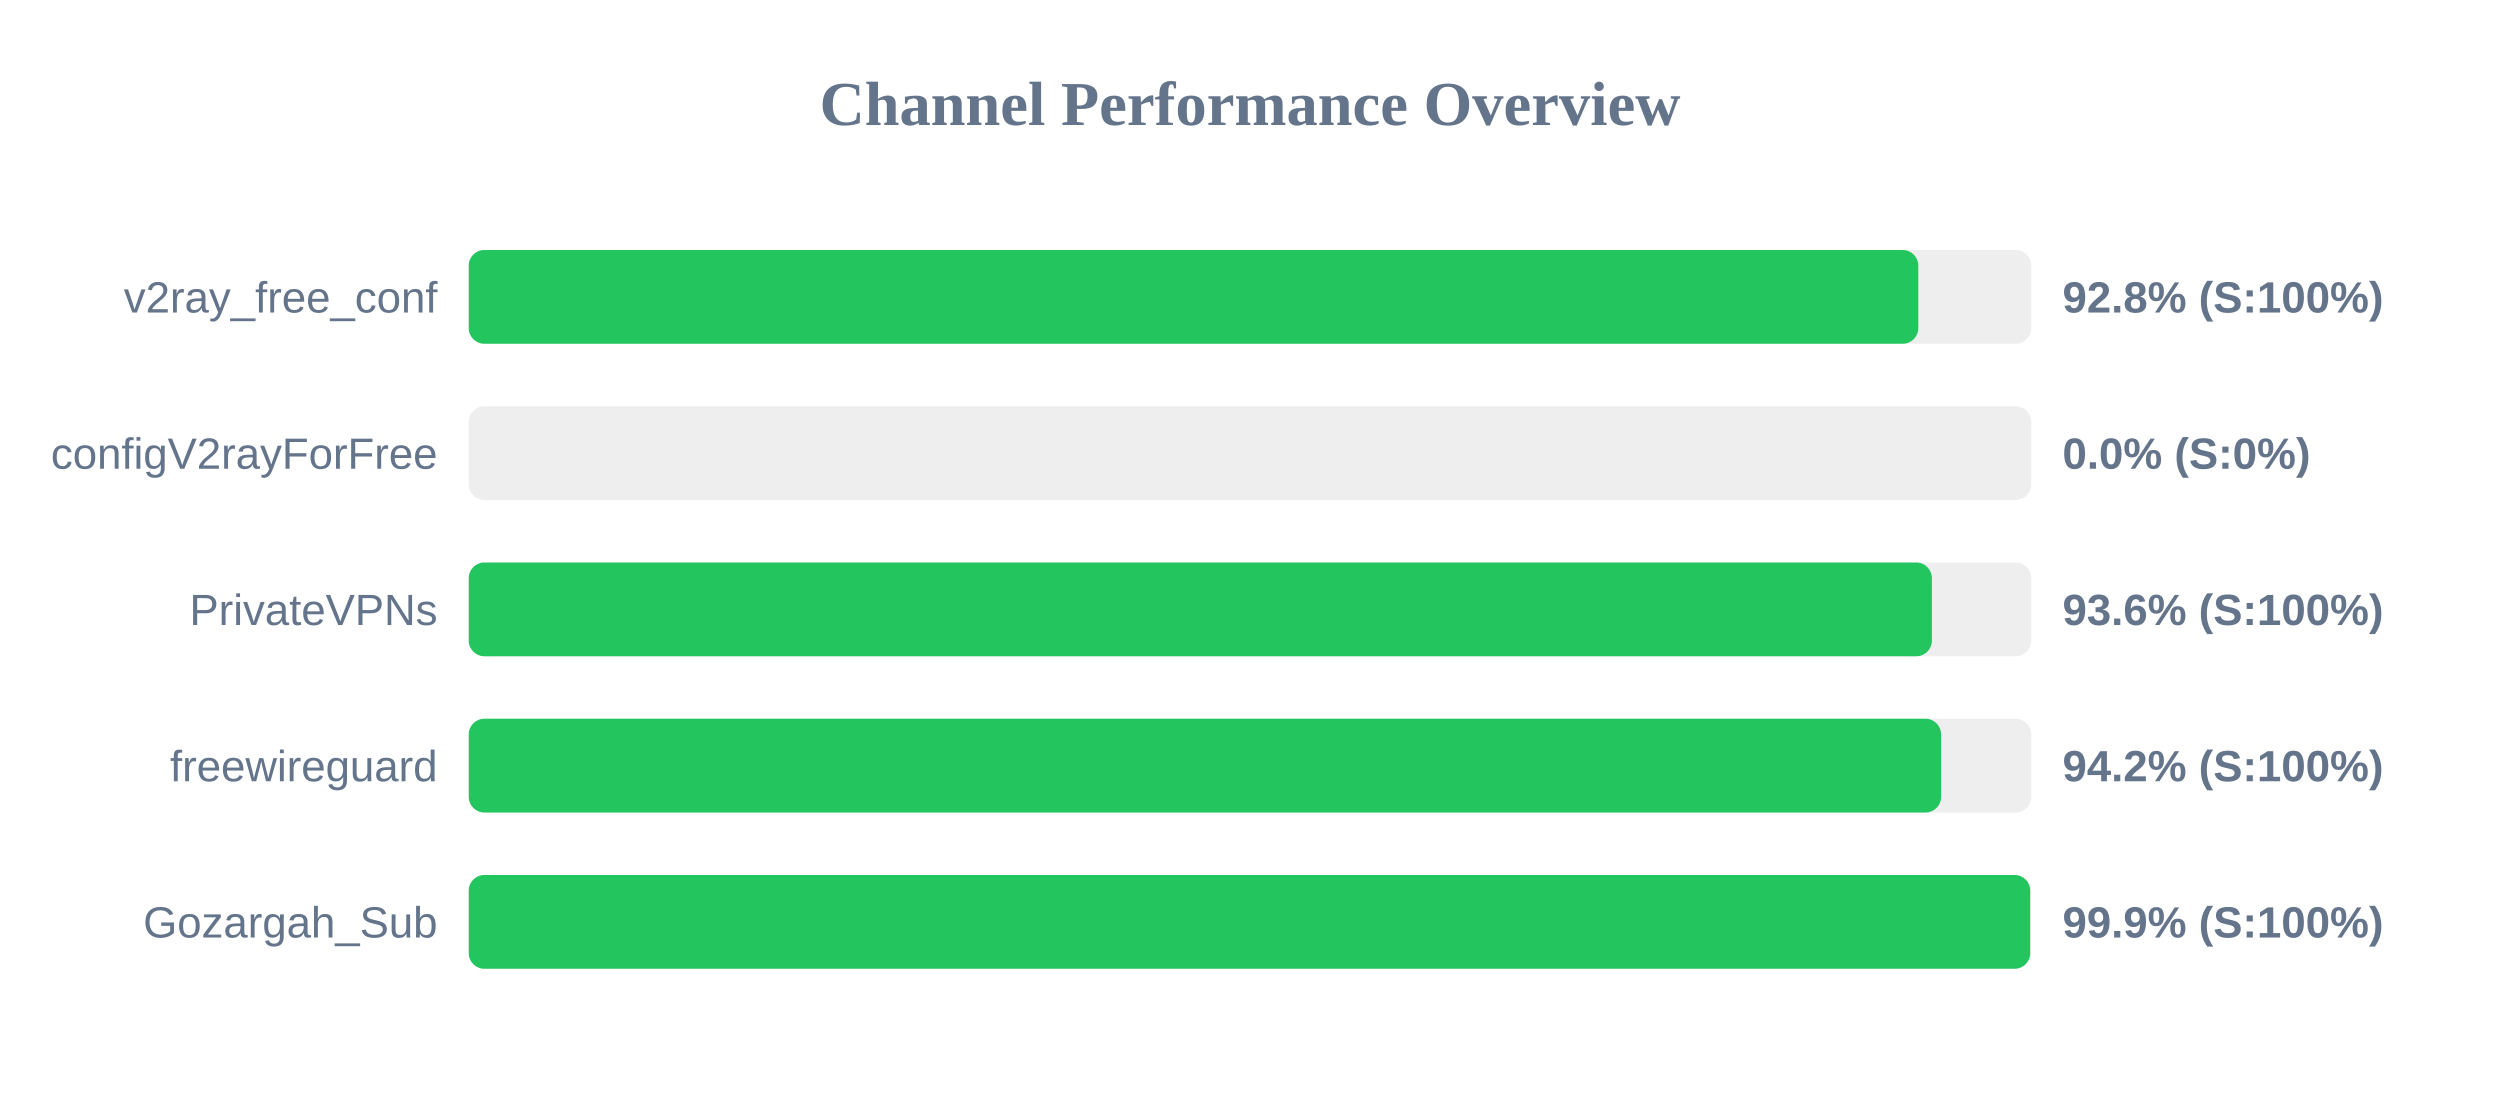
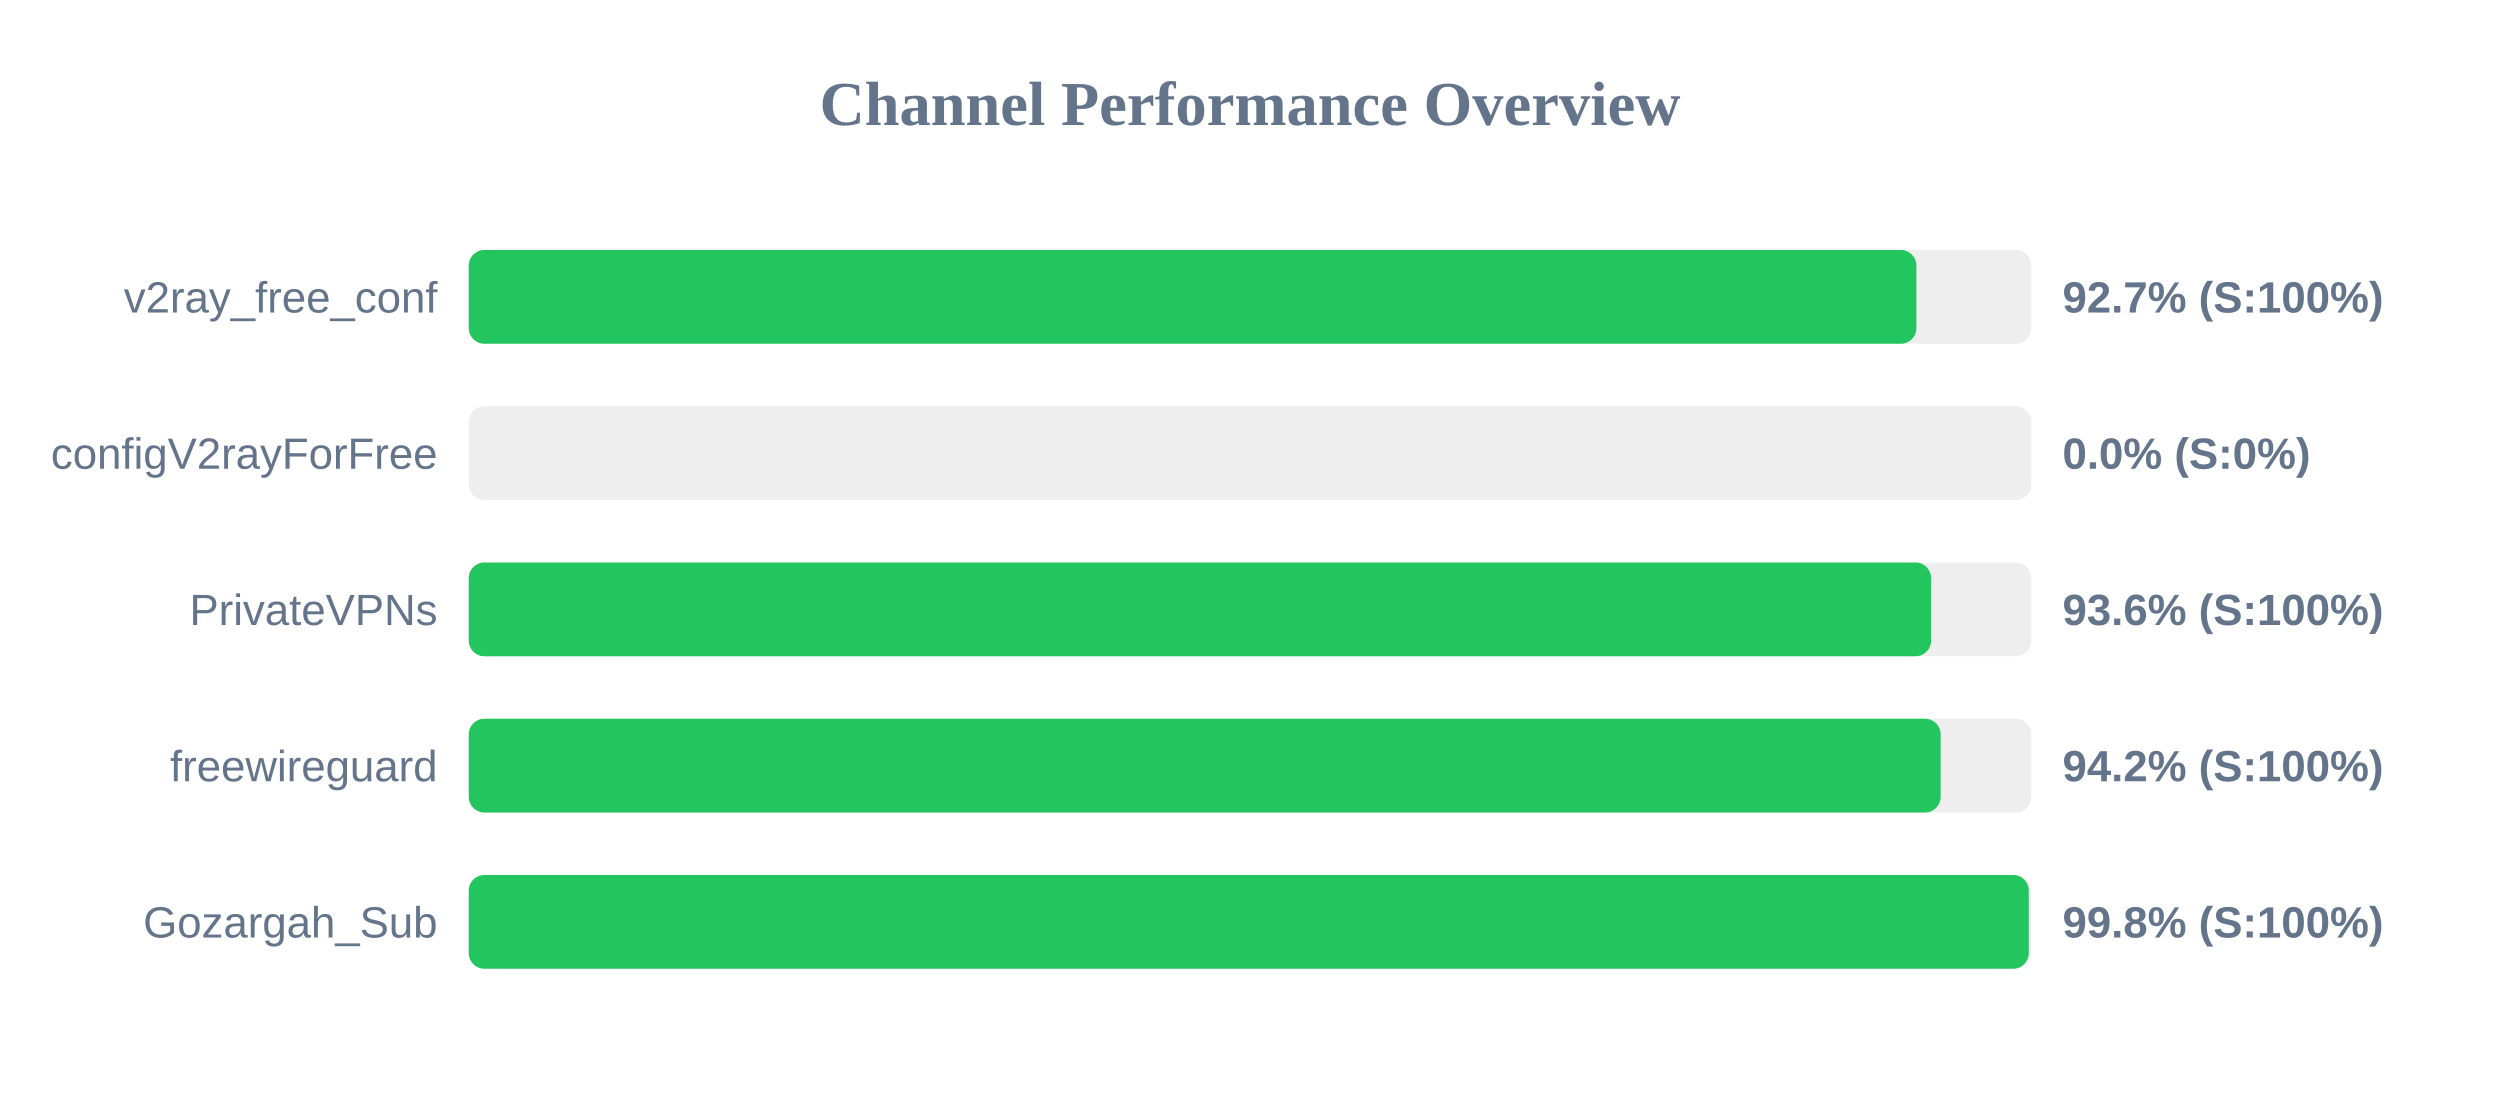
<svg xmlns="http://www.w3.org/2000/svg" width="800" height="350" version="1.1">
  <style>
        .row { font: 14px Arial; fill: #64748b; }
        .score { font: bold 14px Arial; fill: #64748b; }
    </style>
  <text x="400" y="40" text-anchor="middle" font-size="20px" font-weight="bold" fill="#64748b">Channel Performance Overview</text>
  <rect x="150" y="80" width="500" height="30" fill="#eee" rx="5" />
-   <rect x="150" y="80" width="463.85" height="30" fill="#22c55e" rx="5" />
+   <rect x="150" y="80" width="463.25" height="30" fill="#22c55e" rx="5" />
  <text x="140" y="100" text-anchor="end" class="row">v2ray_free_conf</text>
-   <text x="660" y="100" text-anchor="start" class="score">92.8% (S:100%)</text>
+   <text x="660" y="100" text-anchor="start" class="score">92.7% (S:100%)</text>
  <rect x="150" y="130" width="500" height="30" fill="#eee" rx="5" />
  <rect x="150" y="130" width="0.0" height="30" fill="#ef4444" rx="5" />
  <text x="140" y="150" text-anchor="end" class="row">configV2rayForFree</text>
  <text x="660" y="150" text-anchor="start" class="score">0.0% (S:0%)</text>
  <rect x="150" y="180" width="500" height="30" fill="#eee" rx="5" />
-   <rect x="150" y="180" width="468.2" height="30" fill="#22c55e" rx="5" />
+   <rect x="150" y="180" width="467.95" height="30" fill="#22c55e" rx="5" />
  <text x="140" y="200" text-anchor="end" class="row">PrivateVPNs</text>
  <text x="660" y="200" text-anchor="start" class="score">93.6% (S:100%)</text>
  <rect x="150" y="230" width="500" height="30" fill="#eee" rx="5" />
-   <rect x="150" y="230" width="471.15" height="30" fill="#22c55e" rx="5" />
+   <rect x="150" y="230" width="471.0" height="30" fill="#22c55e" rx="5" />
  <text x="140" y="250" text-anchor="end" class="row">freewireguard</text>
  <text x="660" y="250" text-anchor="start" class="score">94.2% (S:100%)</text>
  <rect x="150" y="280" width="500" height="30" fill="#eee" rx="5" />
-   <rect x="150" y="280" width="499.65" height="30" fill="#22c55e" rx="5" />
+   <rect x="150" y="280" width="499.2" height="30" fill="#22c55e" rx="5" />
  <text x="140" y="300" text-anchor="end" class="row">Gozargah_Sub</text>
-   <text x="660" y="300" text-anchor="start" class="score">99.9% (S:100%)</text>
+   <text x="660" y="300" text-anchor="start" class="score">99.8% (S:100%)</text>
</svg>
